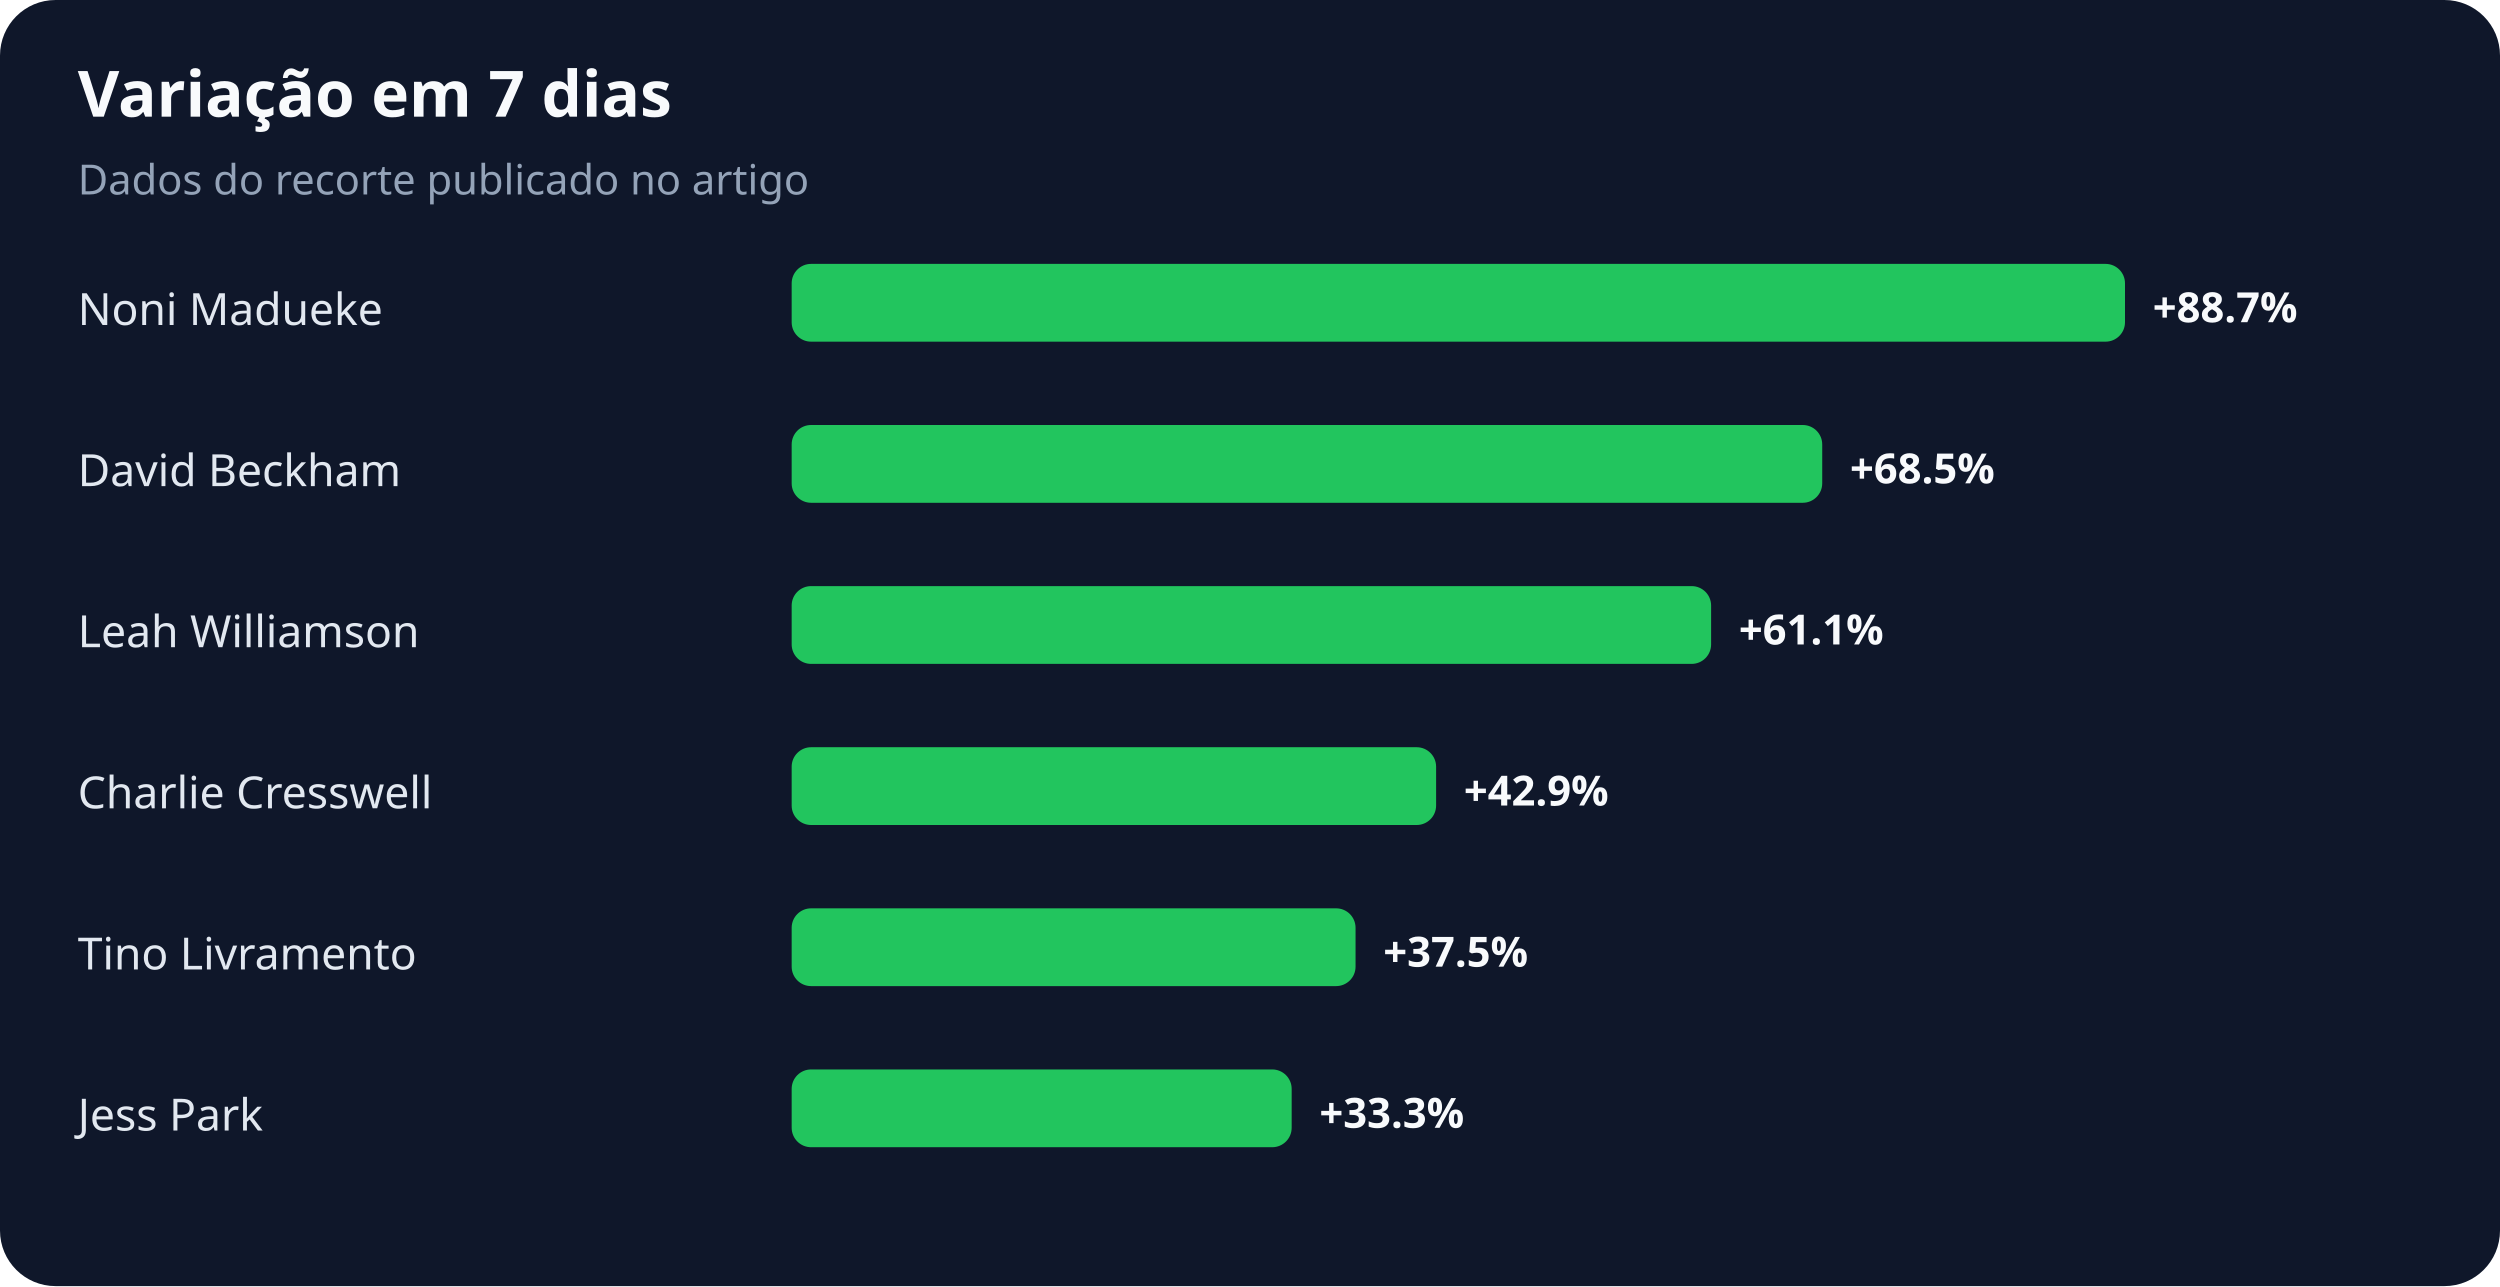
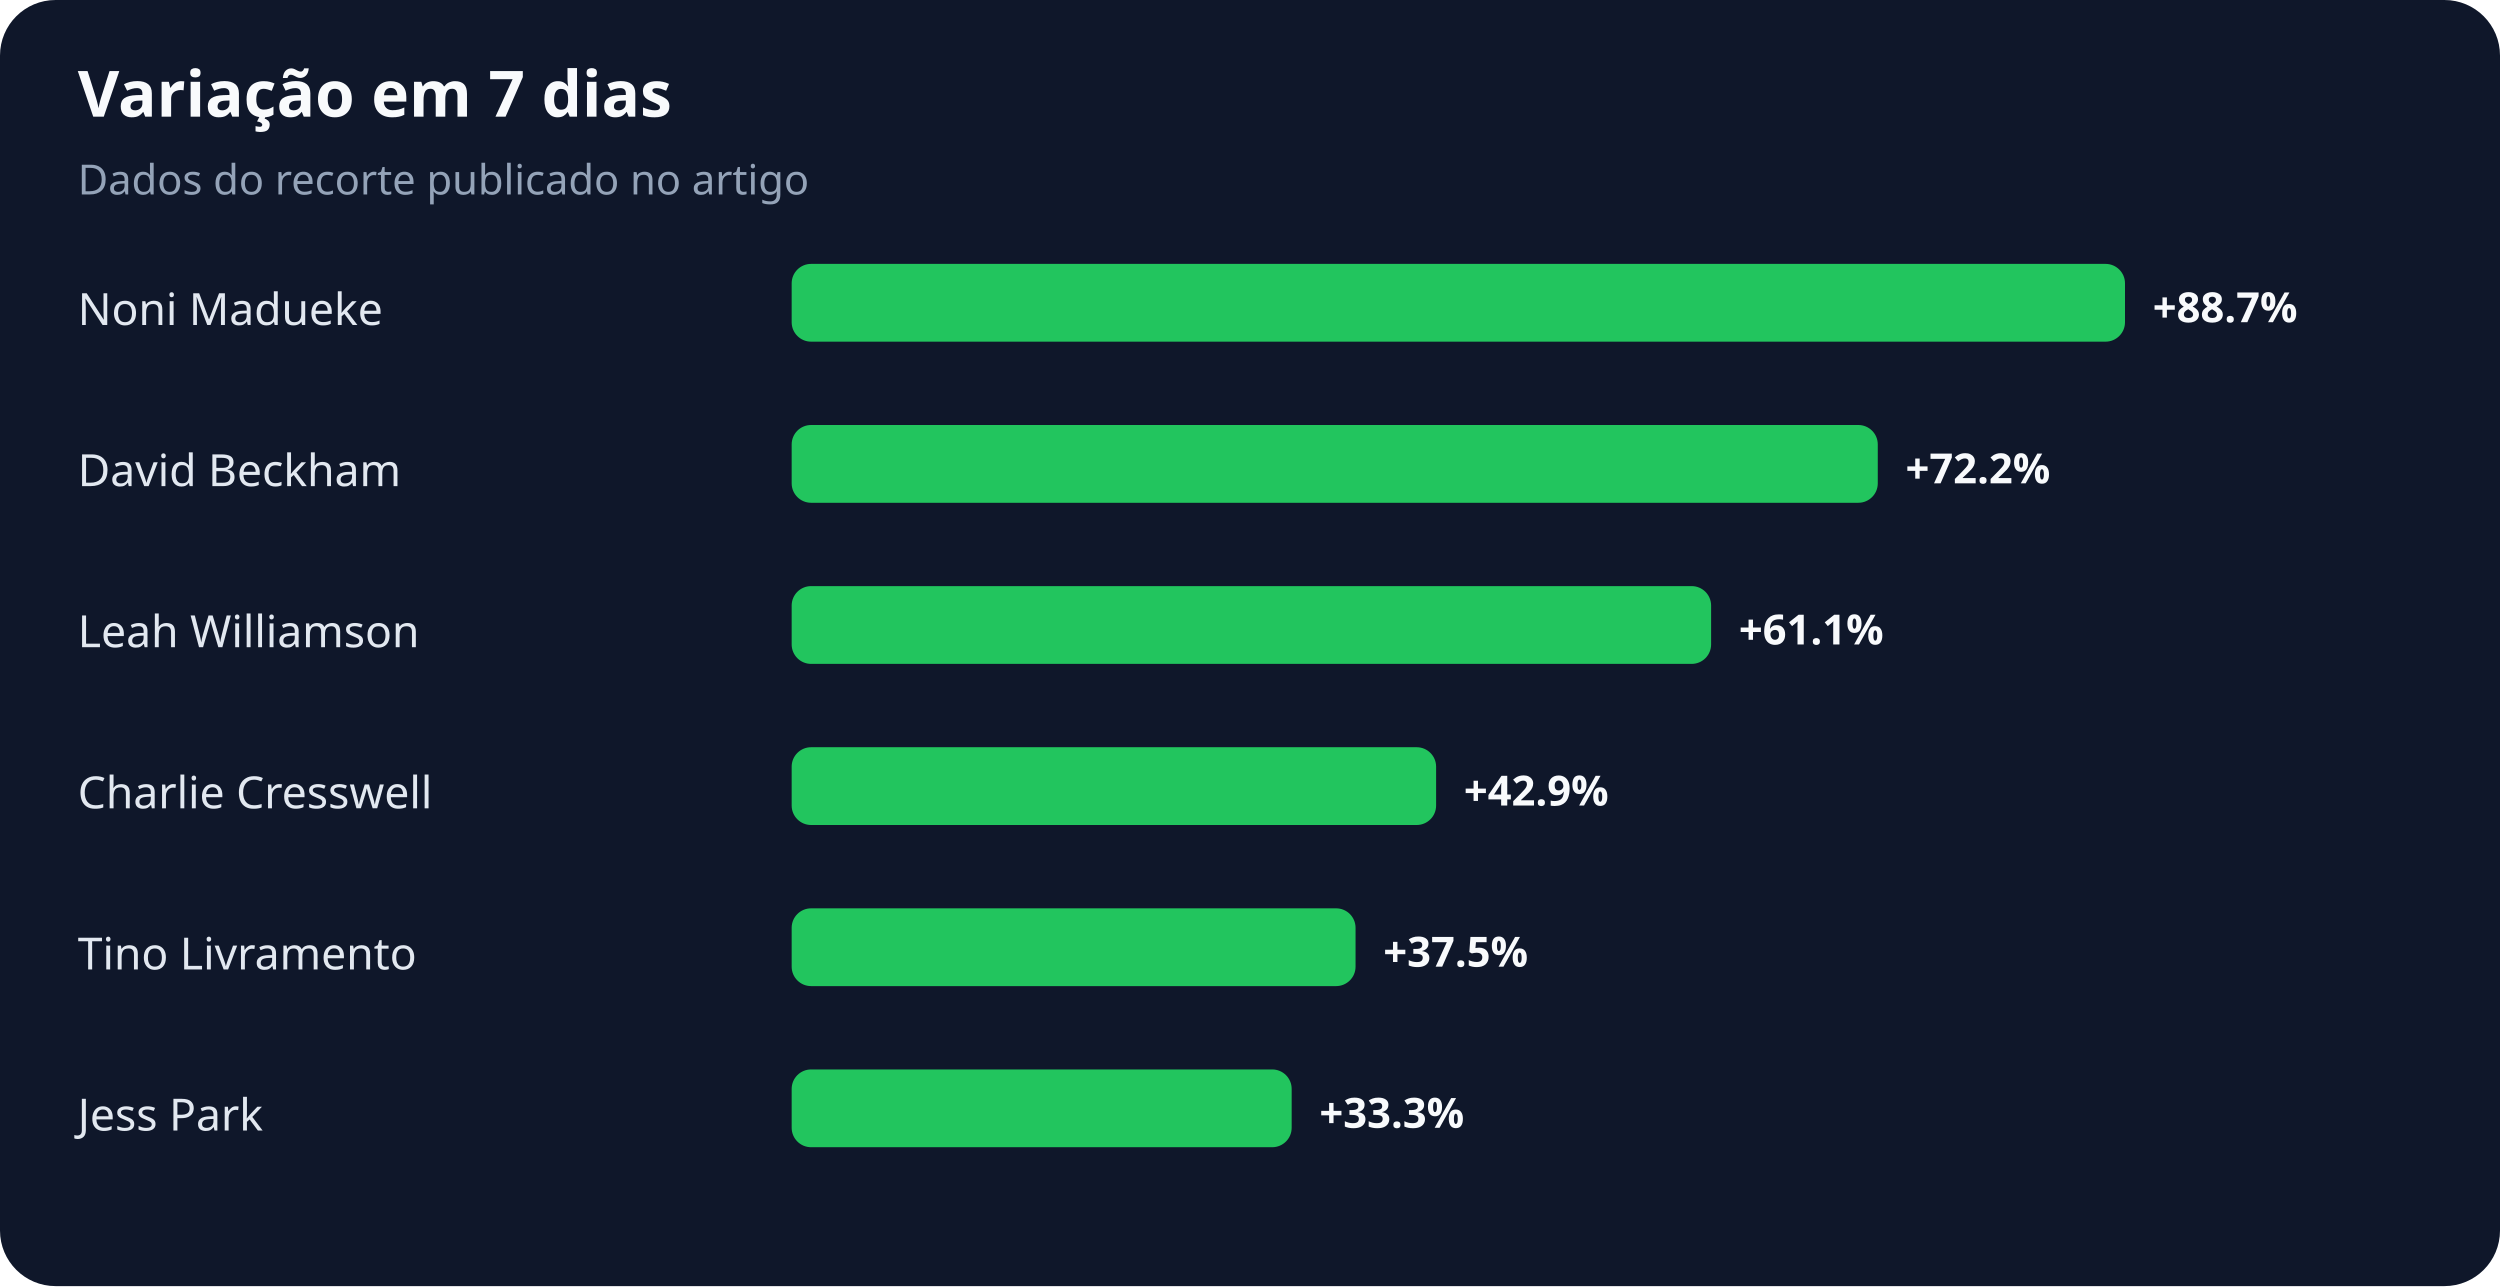
<svg xmlns="http://www.w3.org/2000/svg" width="900" height="463" viewBox="0 0 900 463" role="img" aria-labelledby="title desc">
  <rect width="100%" height="100%" rx="20" fill="#0f172a" />
  <text x="28" y="42" fill="#f8fafc" font-family="system-ui,sans-serif" font-size="23" font-weight="700">Variação em 7 dias</text>
  <text x="28" y="70" fill="#94a3b8" font-family="system-ui,sans-serif" font-size="15">Dados do recorte publicado no artigo</text>
  <text x="28" y="117" fill="#e2e8f0" font-family="system-ui,sans-serif" font-size="16">Noni Madueke</text>
  <rect x="285" y="95" width="480" height="28" rx="7" fill="#22c55e" />
  <text x="775" y="116" fill="#f8fafc" font-family="system-ui,sans-serif" font-size="15" font-weight="700">+88.7%</text>
  <text x="28" y="175" fill="#e2e8f0" font-family="system-ui,sans-serif" font-size="16">David Beckham</text>
-   <rect x="285" y="153" width="371" height="28" rx="7" fill="#22c55e" />
-   <text x="666" y="174" fill="#f8fafc" font-family="system-ui,sans-serif" font-size="15" font-weight="700">+68.5%</text>
+   <rect x="285" y="153" width="391" height="28" rx="7" fill="#22c55e" />
+   <text x="686" y="174" fill="#f8fafc" font-family="system-ui,sans-serif" font-size="15" font-weight="700">+72.2%</text>
  <text x="28" y="233" fill="#e2e8f0" font-family="system-ui,sans-serif" font-size="16">Leah Williamson</text>
  <rect x="285" y="211" width="331" height="28" rx="7" fill="#22c55e" />
  <text x="626" y="232" fill="#f8fafc" font-family="system-ui,sans-serif" font-size="15" font-weight="700">+61.1%</text>
  <text x="28" y="291" fill="#e2e8f0" font-family="system-ui,sans-serif" font-size="16">Charlie Cresswell</text>
  <rect x="285" y="269" width="232" height="28" rx="7" fill="#22c55e" />
  <text x="527" y="290" fill="#f8fafc" font-family="system-ui,sans-serif" font-size="15" font-weight="700">+42.9%</text>
  <text x="28" y="349" fill="#e2e8f0" font-family="system-ui,sans-serif" font-size="16">Tino Livramento</text>
  <rect x="285" y="327" width="203" height="28" rx="7" fill="#22c55e" />
  <text x="498" y="348" fill="#f8fafc" font-family="system-ui,sans-serif" font-size="15" font-weight="700">+37.5%</text>
  <text x="28" y="407" fill="#e2e8f0" font-family="system-ui,sans-serif" font-size="16">Jess Park</text>
  <rect x="285" y="385" width="180" height="28" rx="7" fill="#22c55e" />
  <text x="475" y="406" fill="#f8fafc" font-family="system-ui,sans-serif" font-size="15" font-weight="700">+33.3%</text>
</svg>
